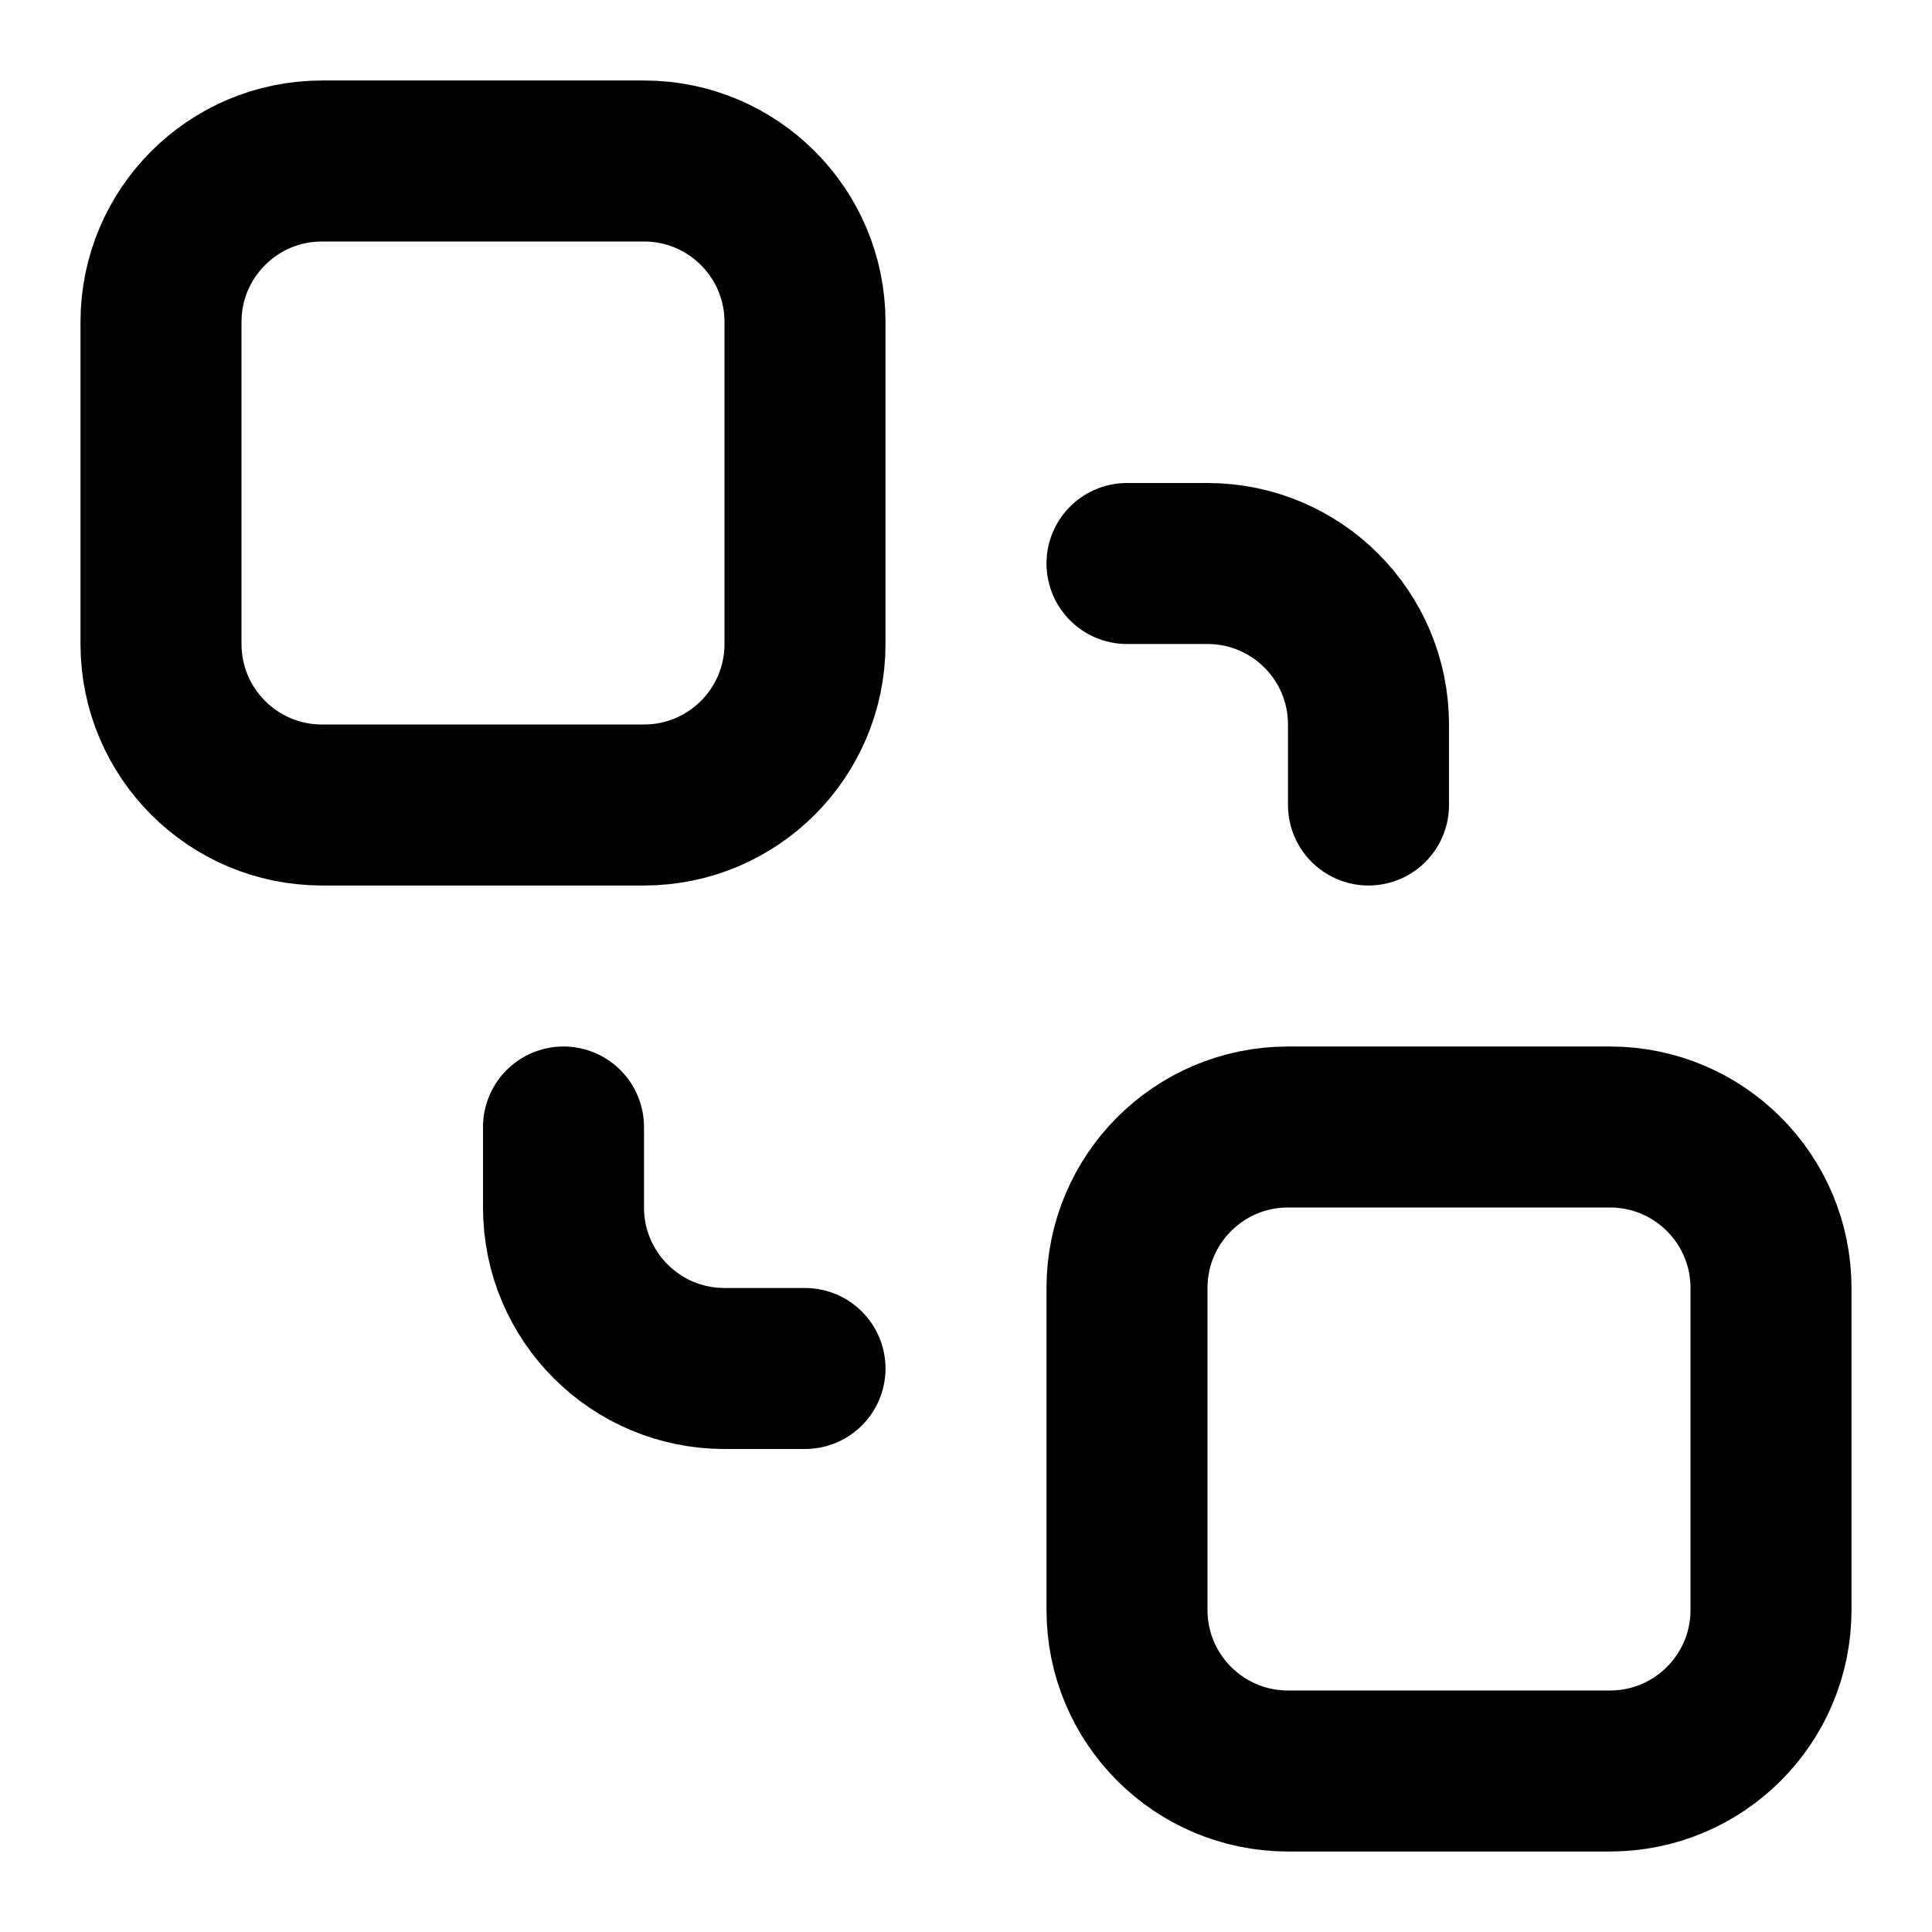
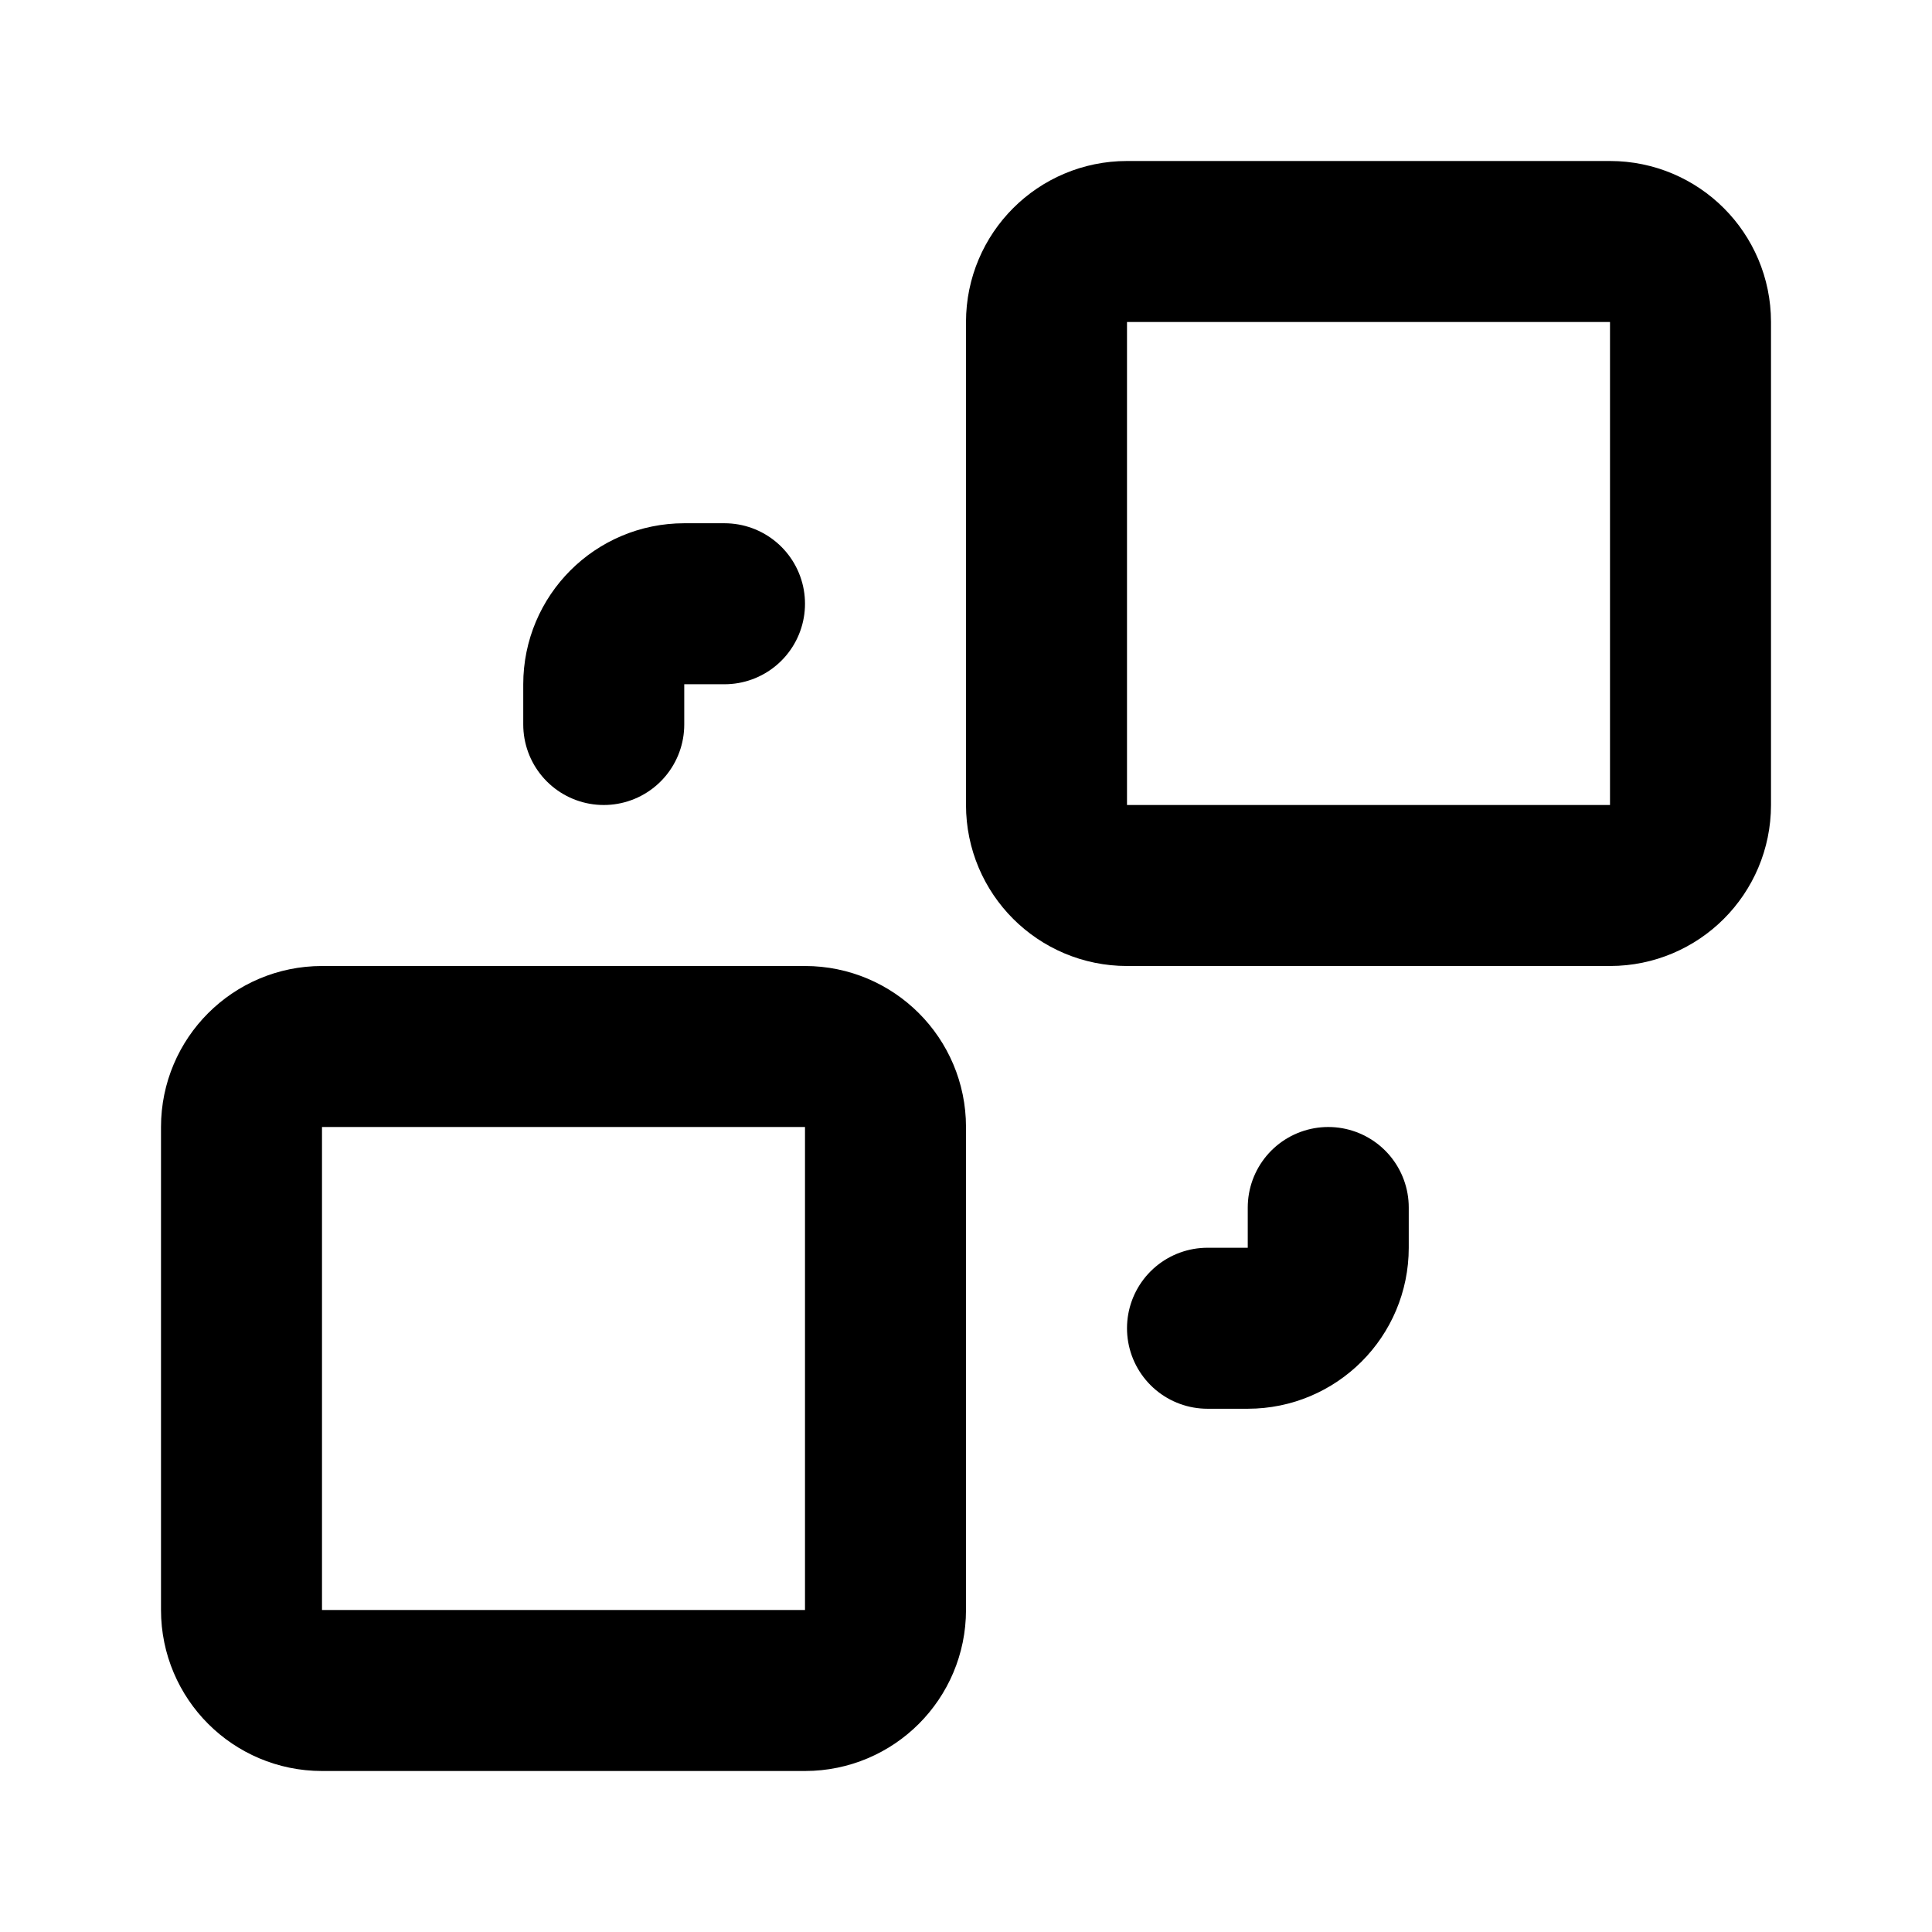
<svg xmlns="http://www.w3.org/2000/svg" width="24" height="24" viewBox="0 0 24 24" fill="none" stroke="currentColor" stroke-width="2" stroke-linecap="round" stroke-linejoin="round">
-   <rect x="14" y="14" width="8" height="8" rx="2" />
-   <rect x="2" y="2" width="8" height="8" rx="2" />
-   <path d="M7 14v1a2 2 0 0 0 2 2h1" />
-   <path d="M14 7h1a2 2 0 0 1 2 2v1" />
+   <path d="M16.5 15v.5a1 1 0 0 1-1 1H15" />
+   <path d="M7.5 9v-.5a1 1 0 0 1 1-1H9" />
+   <rect x="13" y="3" width="8" height="8" rx="1" />
+   <rect x="3" y="13" width="8" height="8" rx="1" />
</svg>
